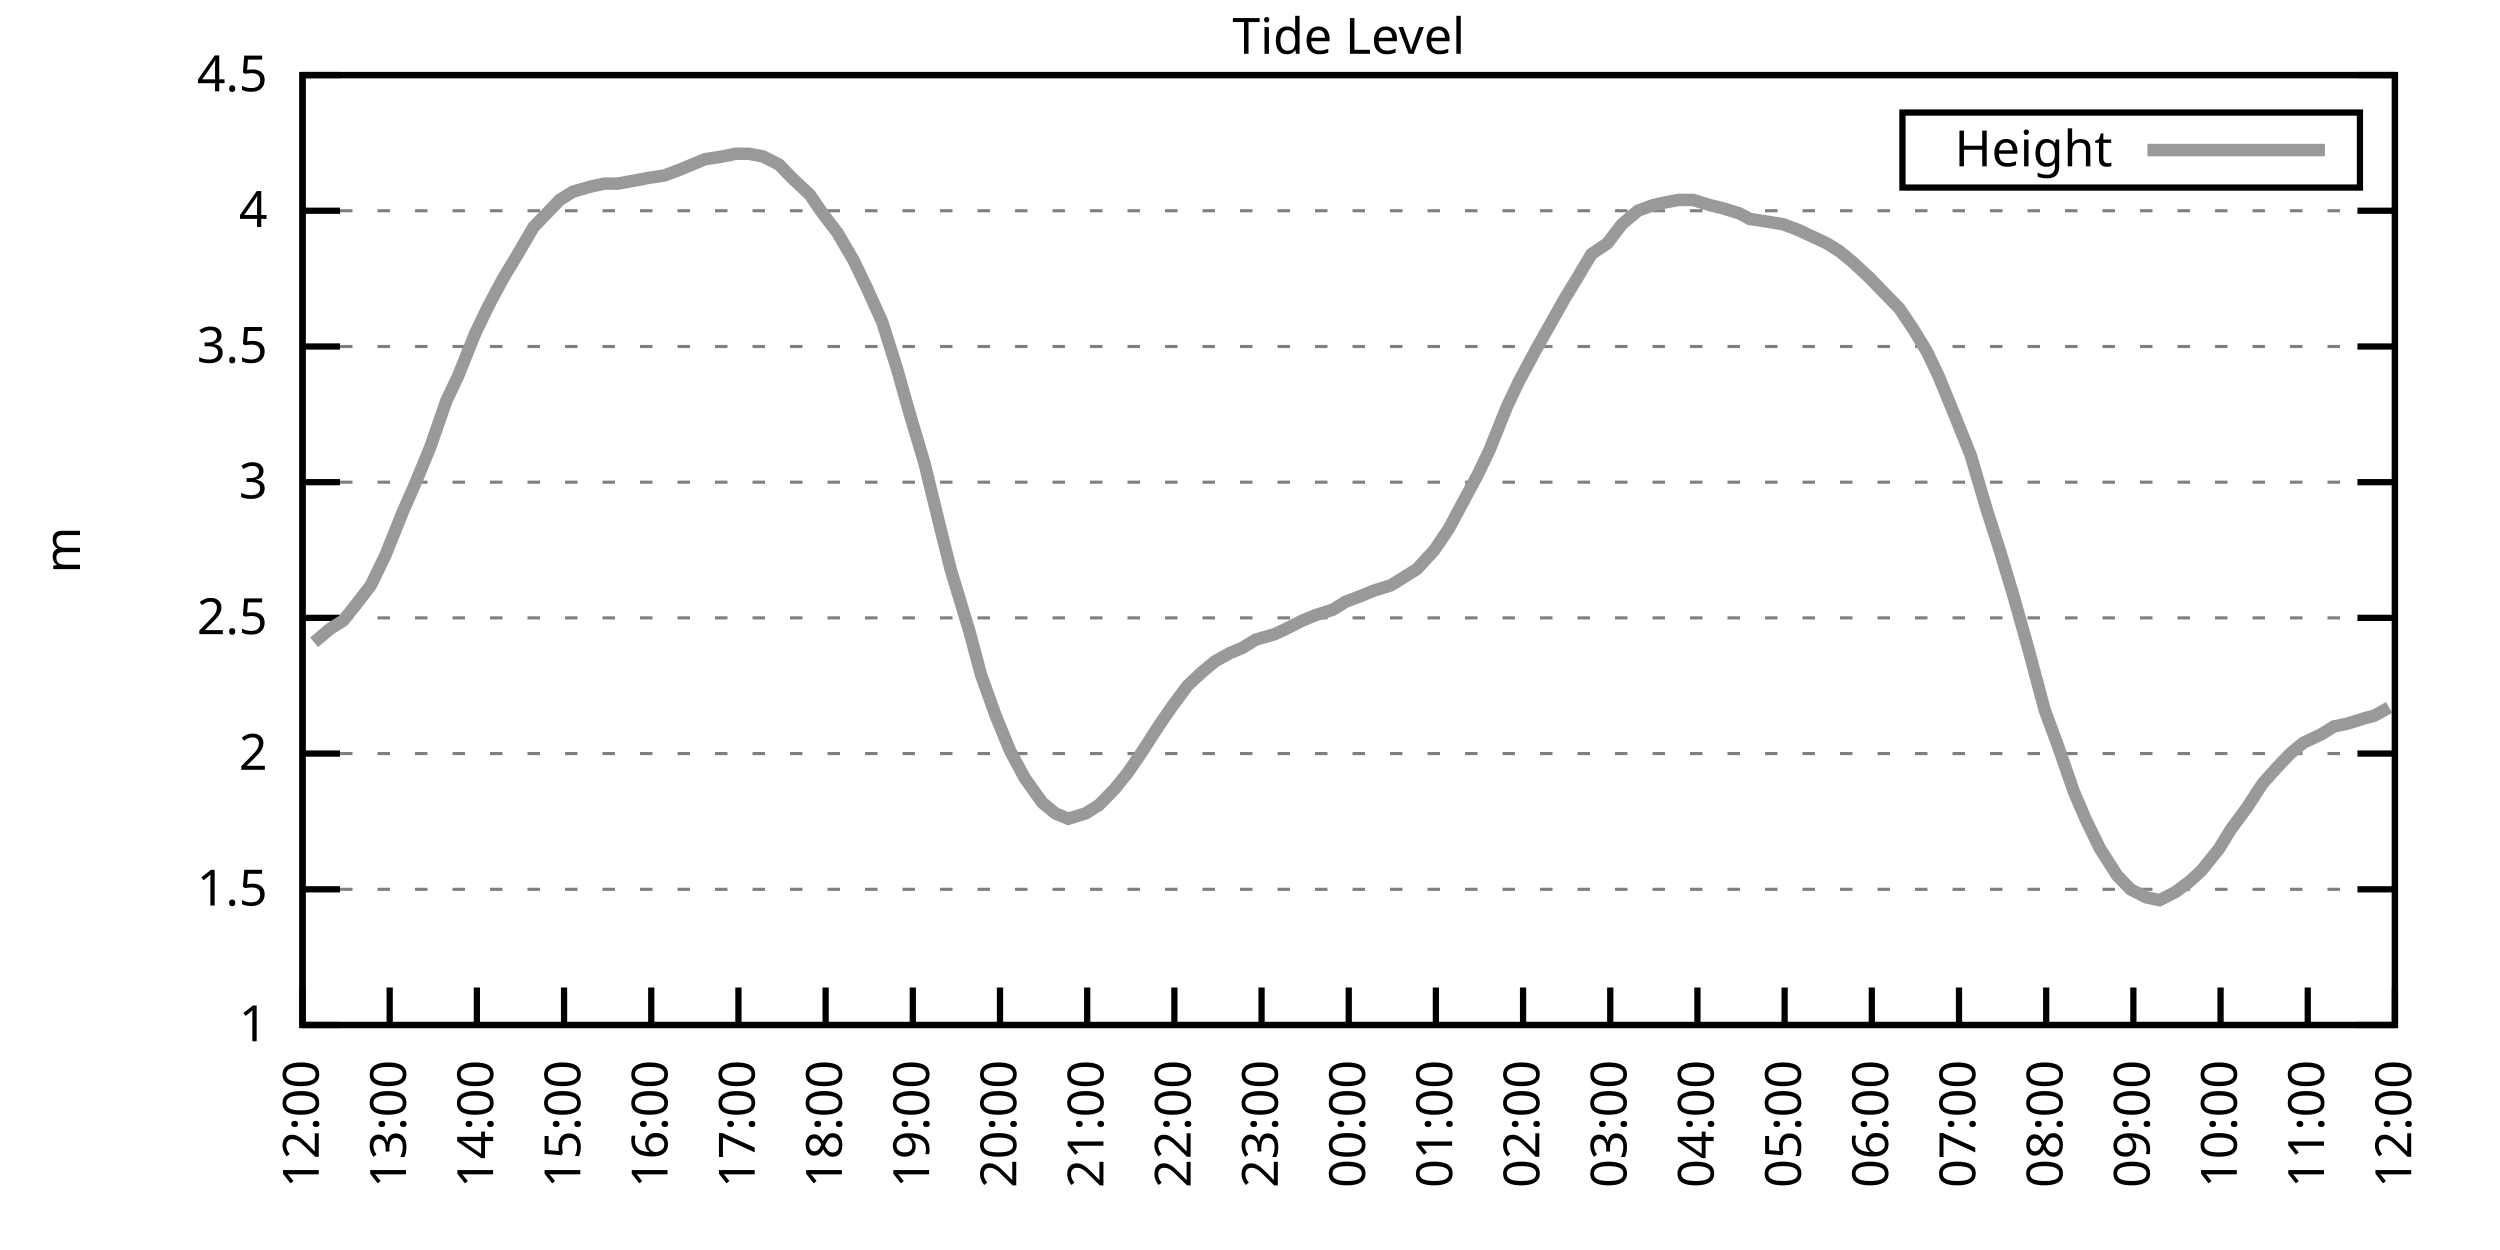
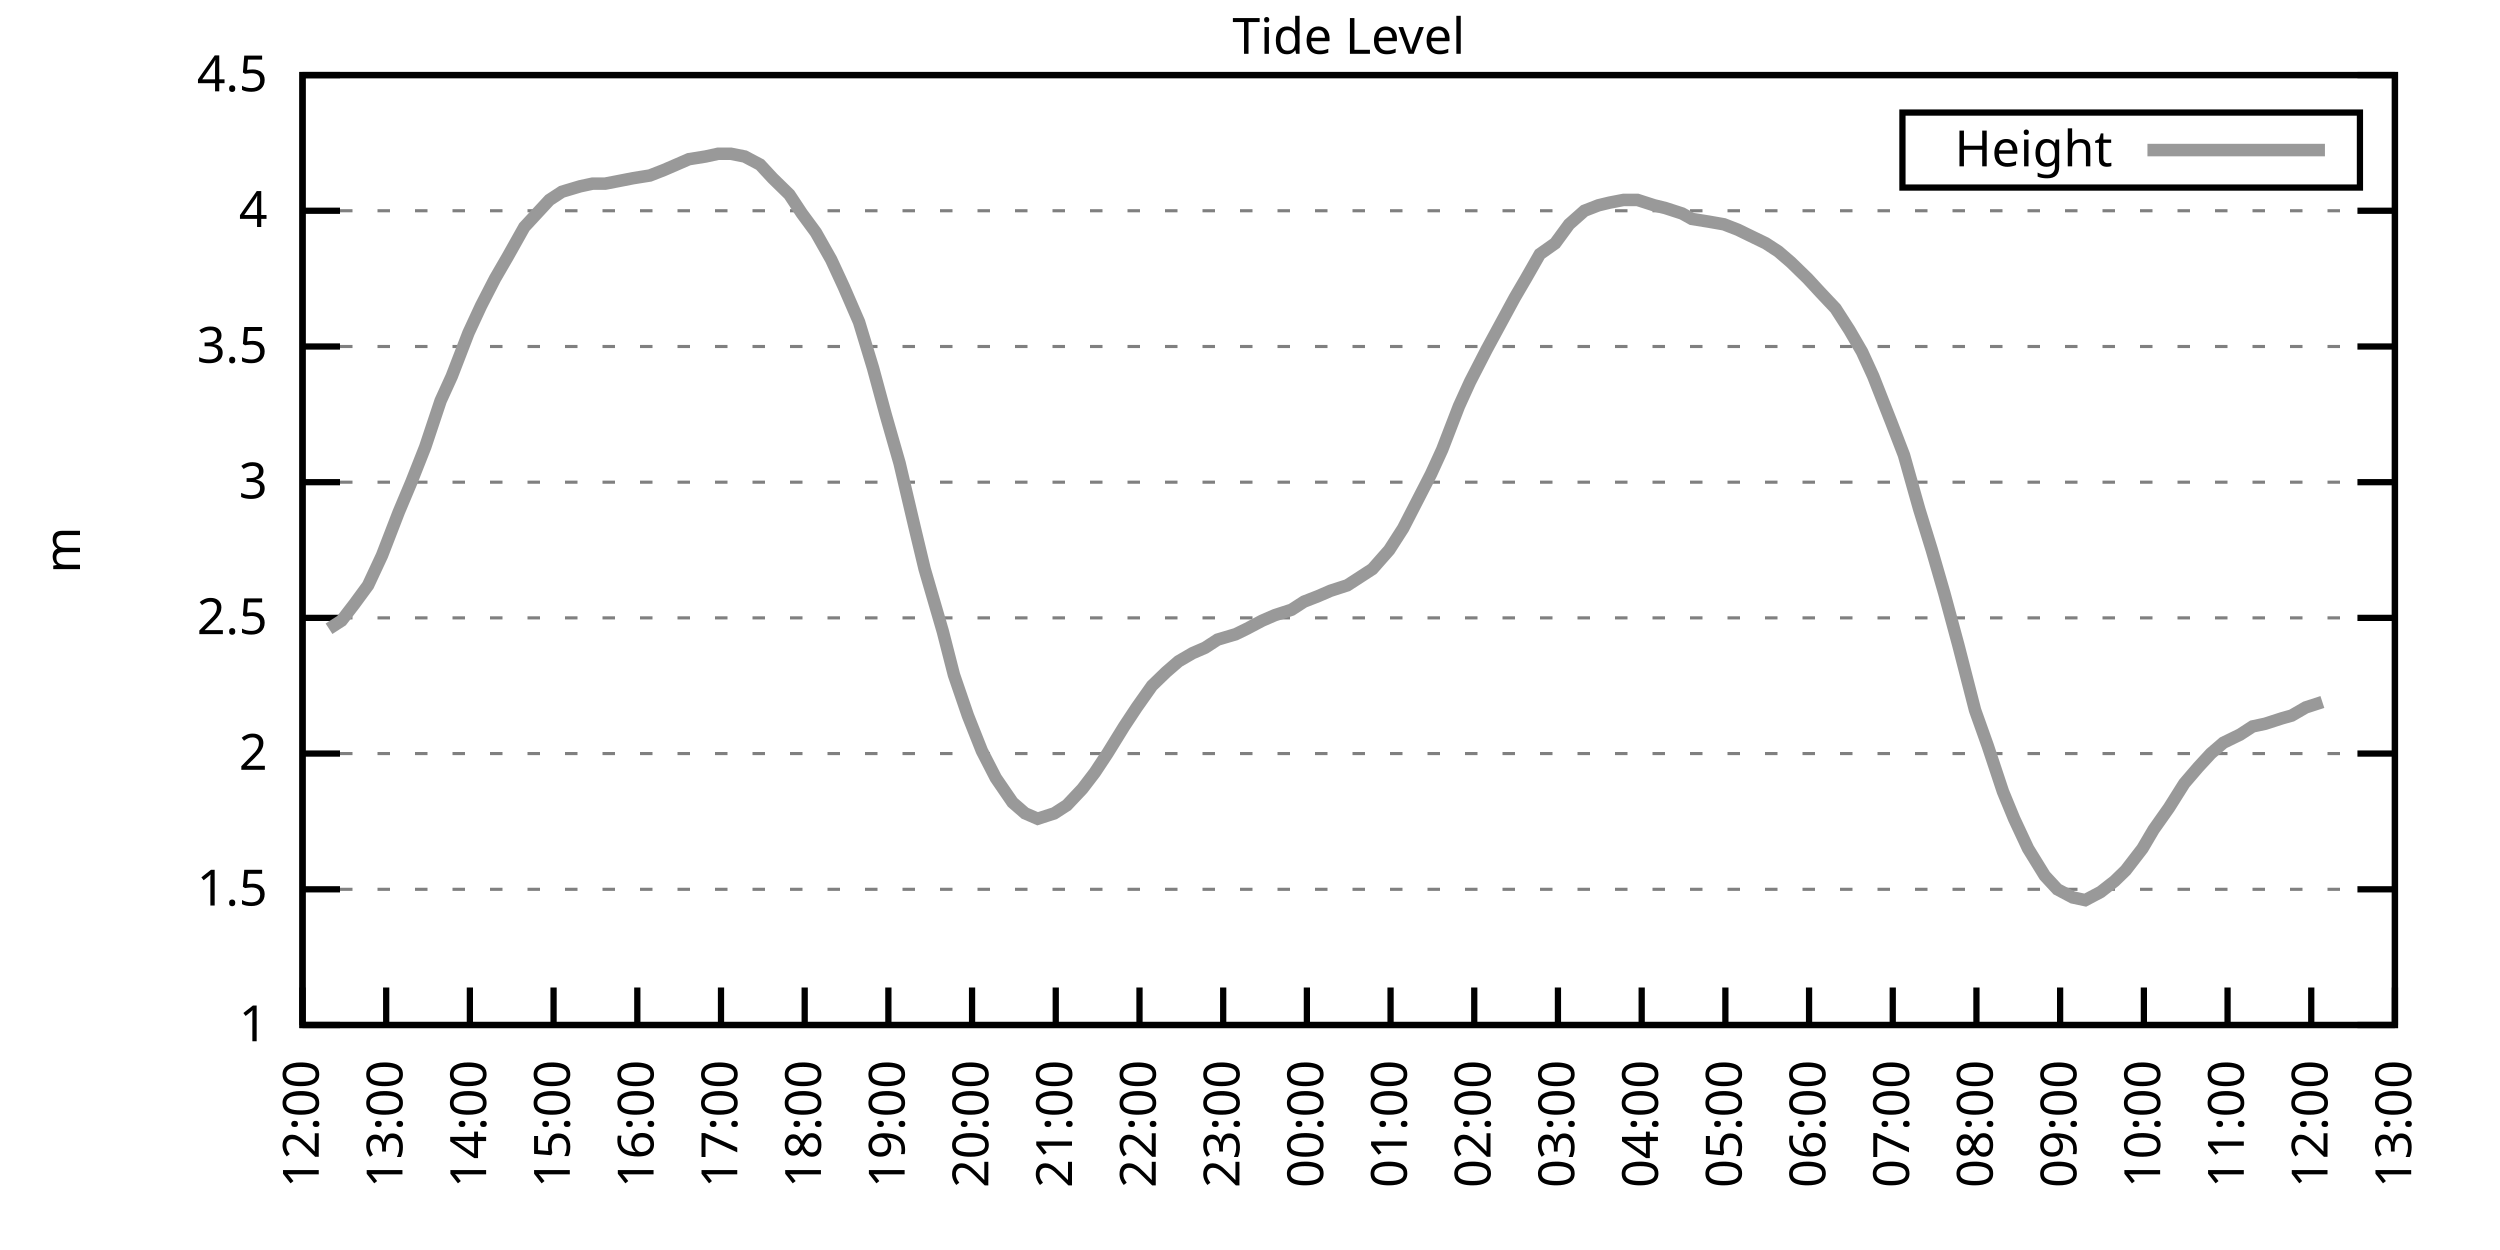
<svg xmlns="http://www.w3.org/2000/svg" xmlns:xlink="http://www.w3.org/1999/xlink" width="400" height="200" viewBox="0 0 400 200">
  <g id="gnuplot_canvas">
    <rect x="0" y="0" width="400" height="200" fill="none" />
    <defs>
      <circle id="gpDot" r="0.5" stroke-width="0.5" stroke="currentColor" />
      <path id="gpPt0" stroke-width="0.333" stroke="currentColor" d="M-1,0 h2 M0,-1 v2" />
      <path id="gpPt1" stroke-width="0.333" stroke="currentColor" d="M-1,-1 L1,1 M1,-1 L-1,1" />
      <path id="gpPt2" stroke-width="0.333" stroke="currentColor" d="M-1,0 L1,0 M0,-1 L0,1 M-1,-1 L1,1 M-1,1 L1,-1" />
      <rect id="gpPt3" stroke-width="0.333" stroke="currentColor" x="-1" y="-1" width="2" height="2" />
      <rect id="gpPt4" stroke-width="0.333" stroke="currentColor" fill="currentColor" x="-1" y="-1" width="2" height="2" />
      <circle id="gpPt5" stroke-width="0.333" stroke="currentColor" cx="0" cy="0" r="1" />
      <use xlink:href="#gpPt5" id="gpPt6" fill="currentColor" stroke="none" />
      <path id="gpPt7" stroke-width="0.333" stroke="currentColor" d="M0,-1.33 L-1.33,0.67 L1.33,0.67 z" />
      <use xlink:href="#gpPt7" id="gpPt8" fill="currentColor" stroke="none" />
      <use xlink:href="#gpPt7" id="gpPt9" stroke="currentColor" transform="rotate(180)" />
      <use xlink:href="#gpPt9" id="gpPt10" fill="currentColor" stroke="none" />
      <use xlink:href="#gpPt3" id="gpPt11" stroke="currentColor" transform="rotate(45)" />
      <use xlink:href="#gpPt11" id="gpPt12" fill="currentColor" stroke="none" />
      <path id="gpPt13" stroke-width="0.333" stroke="currentColor" d="M0,1.330 L1.265,0.411 L0.782,-1.067 L-0.782,-1.076 L-1.265,0.411 z" />
      <use xlink:href="#gpPt13" id="gpPt14" fill="currentColor" stroke="none" />
      <filter id="textbox" filterUnits="objectBoundingBox" x="0" y="0" height="1" width="1">
        <feFlood flood-color="white" flood-opacity="1" result="bgnd" />
        <feComposite in="SourceGraphic" in2="bgnd" operator="atop" />
      </filter>
      <filter id="greybox" filterUnits="objectBoundingBox" x="0" y="0" height="1" width="1">
        <feFlood flood-color="lightgrey" flood-opacity="1" result="grey" />
        <feComposite in="SourceGraphic" in2="grey" operator="atop" />
      </filter>
    </defs>
    <g fill="none" color="white" stroke="currentColor" stroke-width="1.00" stroke-linecap="butt" stroke-linejoin="miter">
</g>
    <g fill="none" color="black" stroke="currentColor" stroke-width="1.00" stroke-linecap="butt" stroke-linejoin="miter">
      <g stroke="none" shape-rendering="crispEdges">
        <polygon fill="rgb(255, 255, 255)" points="48.40,164.00 383.18,164.00 383.18,12.02 48.40,12.02 " />
      </g>
    </g>
    <g fill="none" color="black" stroke="currentColor" stroke-width="1.00" stroke-linecap="butt" stroke-linejoin="miter">
</g>
    <g fill="none" color="black" stroke="black" stroke-width="0.50" stroke-linecap="butt" stroke-linejoin="miter">
</g>
    <g fill="none" color="gray" stroke="currentColor" stroke-width="0.50" stroke-linecap="butt" stroke-linejoin="miter">
      <path stroke="gray" stroke-dasharray="2,4" class="gridline" d="M48.40,164.00 L383.19,164.00  " />
    </g>
    <g fill="none" color="gray" stroke="gray" stroke-width="1.00" stroke-linecap="butt" stroke-linejoin="miter">
</g>
    <g fill="none" color="black" stroke="currentColor" stroke-width="1.00" stroke-linecap="butt" stroke-linejoin="miter">
      <path stroke="black" d="M48.40,164.00 L54.40,164.00 M383.19,164.00 L377.19,164.00  " />
      <g transform="translate(42.80,166.60)" stroke="none" fill="black" font-family="Sans" font-size="8.00" text-anchor="end">
        <text>
          <tspan font-family="Sans"> 1</tspan>
        </text>
      </g>
    </g>
    <g fill="none" color="black" stroke="currentColor" stroke-width="1.00" stroke-linecap="butt" stroke-linejoin="miter">
</g>
    <g fill="none" color="black" stroke="black" stroke-width="0.50" stroke-linecap="butt" stroke-linejoin="miter">
</g>
    <g fill="none" color="gray" stroke="currentColor" stroke-width="0.50" stroke-linecap="butt" stroke-linejoin="miter">
      <path stroke="gray" stroke-dasharray="2,4" class="gridline" d="M48.40,142.29 L383.19,142.29  " />
    </g>
    <g fill="none" color="gray" stroke="gray" stroke-width="1.00" stroke-linecap="butt" stroke-linejoin="miter">
</g>
    <g fill="none" color="black" stroke="currentColor" stroke-width="1.00" stroke-linecap="butt" stroke-linejoin="miter">
      <path stroke="black" d="M48.40,142.29 L54.40,142.29 M383.19,142.29 L377.19,142.29  " />
      <g transform="translate(42.80,144.89)" stroke="none" fill="black" font-family="Sans" font-size="8.00" text-anchor="end">
        <text>
          <tspan font-family="Sans"> 1.5</tspan>
        </text>
      </g>
    </g>
    <g fill="none" color="black" stroke="currentColor" stroke-width="1.00" stroke-linecap="butt" stroke-linejoin="miter">
</g>
    <g fill="none" color="black" stroke="black" stroke-width="0.50" stroke-linecap="butt" stroke-linejoin="miter">
</g>
    <g fill="none" color="gray" stroke="currentColor" stroke-width="0.50" stroke-linecap="butt" stroke-linejoin="miter">
      <path stroke="gray" stroke-dasharray="2,4" class="gridline" d="M48.40,120.57 L383.19,120.57  " />
    </g>
    <g fill="none" color="gray" stroke="gray" stroke-width="1.00" stroke-linecap="butt" stroke-linejoin="miter">
</g>
    <g fill="none" color="black" stroke="currentColor" stroke-width="1.00" stroke-linecap="butt" stroke-linejoin="miter">
      <path stroke="black" d="M48.40,120.57 L54.40,120.57 M383.19,120.57 L377.19,120.57  " />
      <g transform="translate(42.80,123.17)" stroke="none" fill="black" font-family="Sans" font-size="8.00" text-anchor="end">
        <text>
          <tspan font-family="Sans"> 2</tspan>
        </text>
      </g>
    </g>
    <g fill="none" color="black" stroke="currentColor" stroke-width="1.00" stroke-linecap="butt" stroke-linejoin="miter">
</g>
    <g fill="none" color="black" stroke="black" stroke-width="0.50" stroke-linecap="butt" stroke-linejoin="miter">
</g>
    <g fill="none" color="gray" stroke="currentColor" stroke-width="0.50" stroke-linecap="butt" stroke-linejoin="miter">
      <path stroke="gray" stroke-dasharray="2,4" class="gridline" d="M48.40,98.86 L383.19,98.86  " />
    </g>
    <g fill="none" color="gray" stroke="gray" stroke-width="1.00" stroke-linecap="butt" stroke-linejoin="miter">
</g>
    <g fill="none" color="black" stroke="currentColor" stroke-width="1.00" stroke-linecap="butt" stroke-linejoin="miter">
      <path stroke="black" d="M48.40,98.86 L54.40,98.86 M383.19,98.86 L377.19,98.86  " />
      <g transform="translate(42.80,101.46)" stroke="none" fill="black" font-family="Sans" font-size="8.00" text-anchor="end">
        <text>
          <tspan font-family="Sans"> 2.5</tspan>
        </text>
      </g>
    </g>
    <g fill="none" color="black" stroke="currentColor" stroke-width="1.00" stroke-linecap="butt" stroke-linejoin="miter">
</g>
    <g fill="none" color="black" stroke="black" stroke-width="0.50" stroke-linecap="butt" stroke-linejoin="miter">
</g>
    <g fill="none" color="gray" stroke="currentColor" stroke-width="0.50" stroke-linecap="butt" stroke-linejoin="miter">
      <path stroke="gray" stroke-dasharray="2,4" class="gridline" d="M48.40,77.15 L383.19,77.15  " />
    </g>
    <g fill="none" color="gray" stroke="gray" stroke-width="1.00" stroke-linecap="butt" stroke-linejoin="miter">
</g>
    <g fill="none" color="black" stroke="currentColor" stroke-width="1.00" stroke-linecap="butt" stroke-linejoin="miter">
      <path stroke="black" d="M48.40,77.15 L54.40,77.15 M383.19,77.15 L377.19,77.15  " />
      <g transform="translate(42.80,79.75)" stroke="none" fill="black" font-family="Sans" font-size="8.00" text-anchor="end">
        <text>
          <tspan font-family="Sans"> 3</tspan>
        </text>
      </g>
    </g>
    <g fill="none" color="black" stroke="currentColor" stroke-width="1.00" stroke-linecap="butt" stroke-linejoin="miter">
</g>
    <g fill="none" color="black" stroke="black" stroke-width="0.50" stroke-linecap="butt" stroke-linejoin="miter">
</g>
    <g fill="none" color="gray" stroke="currentColor" stroke-width="0.50" stroke-linecap="butt" stroke-linejoin="miter">
      <path stroke="gray" stroke-dasharray="2,4" class="gridline" d="M48.40,55.44 L383.19,55.44  " />
    </g>
    <g fill="none" color="gray" stroke="gray" stroke-width="1.00" stroke-linecap="butt" stroke-linejoin="miter">
</g>
    <g fill="none" color="black" stroke="currentColor" stroke-width="1.00" stroke-linecap="butt" stroke-linejoin="miter">
      <path stroke="black" d="M48.40,55.44 L54.40,55.44 M383.19,55.44 L377.19,55.44  " />
      <g transform="translate(42.80,58.04)" stroke="none" fill="black" font-family="Sans" font-size="8.00" text-anchor="end">
        <text>
          <tspan font-family="Sans"> 3.5</tspan>
        </text>
      </g>
    </g>
    <g fill="none" color="black" stroke="currentColor" stroke-width="1.00" stroke-linecap="butt" stroke-linejoin="miter">
</g>
    <g fill="none" color="black" stroke="black" stroke-width="0.50" stroke-linecap="butt" stroke-linejoin="miter">
</g>
    <g fill="none" color="gray" stroke="currentColor" stroke-width="0.50" stroke-linecap="butt" stroke-linejoin="miter">
      <path stroke="gray" stroke-dasharray="2,4" class="gridline" d="M48.40,33.72 L383.19,33.72  " />
    </g>
    <g fill="none" color="gray" stroke="gray" stroke-width="1.00" stroke-linecap="butt" stroke-linejoin="miter">
</g>
    <g fill="none" color="black" stroke="currentColor" stroke-width="1.00" stroke-linecap="butt" stroke-linejoin="miter">
      <path stroke="black" d="M48.40,33.72 L54.40,33.72 M383.19,33.72 L377.19,33.72  " />
      <g transform="translate(42.80,36.32)" stroke="none" fill="black" font-family="Sans" font-size="8.00" text-anchor="end">
        <text>
          <tspan font-family="Sans"> 4</tspan>
        </text>
      </g>
    </g>
    <g fill="none" color="black" stroke="currentColor" stroke-width="1.00" stroke-linecap="butt" stroke-linejoin="miter">
</g>
    <g fill="none" color="black" stroke="black" stroke-width="0.50" stroke-linecap="butt" stroke-linejoin="miter">
</g>
    <g fill="none" color="gray" stroke="currentColor" stroke-width="0.50" stroke-linecap="butt" stroke-linejoin="miter">
      <path stroke="gray" stroke-dasharray="2,4" class="gridline" d="M48.40,12.01 L383.19,12.01  " />
    </g>
    <g fill="none" color="gray" stroke="gray" stroke-width="1.00" stroke-linecap="butt" stroke-linejoin="miter">
</g>
    <g fill="none" color="black" stroke="currentColor" stroke-width="1.00" stroke-linecap="butt" stroke-linejoin="miter">
      <path stroke="black" d="M48.40,12.01 L54.40,12.01 M383.19,12.01 L377.19,12.01  " />
      <g transform="translate(42.80,14.61)" stroke="none" fill="black" font-family="Sans" font-size="8.00" text-anchor="end">
        <text>
          <tspan font-family="Sans"> 4.5</tspan>
        </text>
      </g>
    </g>
    <g fill="none" color="black" stroke="currentColor" stroke-width="1.00" stroke-linecap="butt" stroke-linejoin="miter">
      <path stroke="black" d="M48.40,164.00 L48.40,158.00  " />
      <g transform="translate(51.00,169.60) rotate(270.00)" stroke="none" fill="black" font-family="Sans" font-size="8.00" text-anchor="end">
        <text>
          <tspan font-family="Sans">12:00</tspan>
        </text>
      </g>
    </g>
    <g fill="none" color="black" stroke="currentColor" stroke-width="1.00" stroke-linecap="butt" stroke-linejoin="miter">
-       <path stroke="black" d="M62.35,164.00 L62.35,158.00  " />
-       <g transform="translate(64.95,169.60) rotate(270.00)" stroke="none" fill="black" font-family="Sans" font-size="8.00" text-anchor="end">
+       <path stroke="black" d="M61.79,164.00 L61.79,158.00  " />
+       <g transform="translate(64.39,169.60) rotate(270.00)" stroke="none" fill="black" font-family="Sans" font-size="8.00" text-anchor="end">
        <text>
          <tspan font-family="Sans">13:00</tspan>
        </text>
      </g>
    </g>
    <g fill="none" color="black" stroke="currentColor" stroke-width="1.00" stroke-linecap="butt" stroke-linejoin="miter">
-       <path stroke="black" d="M76.30,164.00 L76.30,158.00  " />
-       <g transform="translate(78.90,169.60) rotate(270.00)" stroke="none" fill="black" font-family="Sans" font-size="8.00" text-anchor="end">
+       <path stroke="black" d="M75.18,164.00 L75.18,158.00  " />
+       <g transform="translate(77.78,169.60) rotate(270.00)" stroke="none" fill="black" font-family="Sans" font-size="8.00" text-anchor="end">
        <text>
          <tspan font-family="Sans">14:00</tspan>
        </text>
      </g>
    </g>
    <g fill="none" color="black" stroke="currentColor" stroke-width="1.00" stroke-linecap="butt" stroke-linejoin="miter">
-       <path stroke="black" d="M90.25,164.00 L90.25,158.00  " />
-       <g transform="translate(92.85,169.60) rotate(270.00)" stroke="none" fill="black" font-family="Sans" font-size="8.00" text-anchor="end">
+       <path stroke="black" d="M88.57,164.00 L88.57,158.00  " />
+       <g transform="translate(91.17,169.60) rotate(270.00)" stroke="none" fill="black" font-family="Sans" font-size="8.00" text-anchor="end">
        <text>
          <tspan font-family="Sans">15:00</tspan>
        </text>
      </g>
    </g>
    <g fill="none" color="black" stroke="currentColor" stroke-width="1.00" stroke-linecap="butt" stroke-linejoin="miter">
-       <path stroke="black" d="M104.20,164.00 L104.20,158.00  " />
-       <g transform="translate(106.80,169.60) rotate(270.00)" stroke="none" fill="black" font-family="Sans" font-size="8.00" text-anchor="end">
+       <path stroke="black" d="M101.97,164.00 L101.97,158.00  " />
+       <g transform="translate(104.57,169.60) rotate(270.00)" stroke="none" fill="black" font-family="Sans" font-size="8.00" text-anchor="end">
        <text>
          <tspan font-family="Sans">16:00</tspan>
        </text>
      </g>
    </g>
    <g fill="none" color="black" stroke="currentColor" stroke-width="1.00" stroke-linecap="butt" stroke-linejoin="miter">
-       <path stroke="black" d="M118.15,164.00 L118.15,158.00  " />
-       <g transform="translate(120.75,169.60) rotate(270.00)" stroke="none" fill="black" font-family="Sans" font-size="8.00" text-anchor="end">
+       <path stroke="black" d="M115.36,164.00 L115.36,158.00  " />
+       <g transform="translate(117.96,169.60) rotate(270.00)" stroke="none" fill="black" font-family="Sans" font-size="8.00" text-anchor="end">
        <text>
          <tspan font-family="Sans">17:00</tspan>
        </text>
      </g>
    </g>
    <g fill="none" color="black" stroke="currentColor" stroke-width="1.00" stroke-linecap="butt" stroke-linejoin="miter">
-       <path stroke="black" d="M132.10,164.00 L132.10,158.00  " />
-       <g transform="translate(134.70,169.60) rotate(270.00)" stroke="none" fill="black" font-family="Sans" font-size="8.00" text-anchor="end">
+       <path stroke="black" d="M128.75,164.00 L128.75,158.00  " />
+       <g transform="translate(131.35,169.60) rotate(270.00)" stroke="none" fill="black" font-family="Sans" font-size="8.00" text-anchor="end">
        <text>
          <tspan font-family="Sans">18:00</tspan>
        </text>
      </g>
    </g>
    <g fill="none" color="black" stroke="currentColor" stroke-width="1.00" stroke-linecap="butt" stroke-linejoin="miter">
-       <path stroke="black" d="M146.05,164.00 L146.05,158.00  " />
-       <g transform="translate(148.65,169.60) rotate(270.00)" stroke="none" fill="black" font-family="Sans" font-size="8.00" text-anchor="end">
+       <path stroke="black" d="M142.14,164.00 L142.14,158.00  " />
+       <g transform="translate(144.74,169.60) rotate(270.00)" stroke="none" fill="black" font-family="Sans" font-size="8.00" text-anchor="end">
        <text>
          <tspan font-family="Sans">19:00</tspan>
        </text>
      </g>
    </g>
    <g fill="none" color="black" stroke="currentColor" stroke-width="1.00" stroke-linecap="butt" stroke-linejoin="miter">
-       <path stroke="black" d="M160.00,164.00 L160.00,158.00  " />
-       <g transform="translate(162.60,169.60) rotate(270.00)" stroke="none" fill="black" font-family="Sans" font-size="8.00" text-anchor="end">
+       <path stroke="black" d="M155.53,164.00 L155.53,158.00  " />
+       <g transform="translate(158.13,169.60) rotate(270.00)" stroke="none" fill="black" font-family="Sans" font-size="8.00" text-anchor="end">
        <text>
          <tspan font-family="Sans">20:00</tspan>
        </text>
      </g>
    </g>
    <g fill="none" color="black" stroke="currentColor" stroke-width="1.00" stroke-linecap="butt" stroke-linejoin="miter">
-       <path stroke="black" d="M173.95,164.00 L173.95,158.00  " />
-       <g transform="translate(176.55,169.60) rotate(270.00)" stroke="none" fill="black" font-family="Sans" font-size="8.00" text-anchor="end">
+       <path stroke="black" d="M168.92,164.00 L168.92,158.00  " />
+       <g transform="translate(171.52,169.60) rotate(270.00)" stroke="none" fill="black" font-family="Sans" font-size="8.00" text-anchor="end">
        <text>
          <tspan font-family="Sans">21:00</tspan>
        </text>
      </g>
    </g>
    <g fill="none" color="black" stroke="currentColor" stroke-width="1.00" stroke-linecap="butt" stroke-linejoin="miter">
-       <path stroke="black" d="M187.90,164.00 L187.90,158.00  " />
-       <g transform="translate(190.50,169.60) rotate(270.00)" stroke="none" fill="black" font-family="Sans" font-size="8.00" text-anchor="end">
+       <path stroke="black" d="M182.32,164.00 L182.32,158.00  " />
+       <g transform="translate(184.92,169.60) rotate(270.00)" stroke="none" fill="black" font-family="Sans" font-size="8.00" text-anchor="end">
        <text>
          <tspan font-family="Sans">22:00</tspan>
        </text>
      </g>
    </g>
    <g fill="none" color="black" stroke="currentColor" stroke-width="1.00" stroke-linecap="butt" stroke-linejoin="miter">
-       <path stroke="black" d="M201.85,164.00 L201.85,158.00  " />
-       <g transform="translate(204.45,169.60) rotate(270.00)" stroke="none" fill="black" font-family="Sans" font-size="8.00" text-anchor="end">
+       <path stroke="black" d="M195.71,164.00 L195.71,158.00  " />
+       <g transform="translate(198.31,169.60) rotate(270.00)" stroke="none" fill="black" font-family="Sans" font-size="8.00" text-anchor="end">
        <text>
          <tspan font-family="Sans">23:00</tspan>
        </text>
      </g>
    </g>
    <g fill="none" color="black" stroke="currentColor" stroke-width="1.00" stroke-linecap="butt" stroke-linejoin="miter">
-       <path stroke="black" d="M215.80,164.00 L215.80,158.00  " />
-       <g transform="translate(218.40,169.60) rotate(270.00)" stroke="none" fill="black" font-family="Sans" font-size="8.00" text-anchor="end">
+       <path stroke="black" d="M209.10,164.00 L209.10,158.00  " />
+       <g transform="translate(211.70,169.60) rotate(270.00)" stroke="none" fill="black" font-family="Sans" font-size="8.00" text-anchor="end">
        <text>
          <tspan font-family="Sans">00:00</tspan>
        </text>
      </g>
    </g>
    <g fill="none" color="black" stroke="currentColor" stroke-width="1.00" stroke-linecap="butt" stroke-linejoin="miter">
-       <path stroke="black" d="M229.74,164.00 L229.74,158.00  " />
-       <g transform="translate(232.34,169.60) rotate(270.00)" stroke="none" fill="black" font-family="Sans" font-size="8.00" text-anchor="end">
+       <path stroke="black" d="M222.49,164.00 L222.49,158.00  " />
+       <g transform="translate(225.09,169.60) rotate(270.00)" stroke="none" fill="black" font-family="Sans" font-size="8.00" text-anchor="end">
        <text>
          <tspan font-family="Sans">01:00</tspan>
        </text>
      </g>
    </g>
    <g fill="none" color="black" stroke="currentColor" stroke-width="1.00" stroke-linecap="butt" stroke-linejoin="miter">
-       <path stroke="black" d="M243.69,164.00 L243.69,158.00  " />
-       <g transform="translate(246.29,169.60) rotate(270.00)" stroke="none" fill="black" font-family="Sans" font-size="8.00" text-anchor="end">
+       <path stroke="black" d="M235.88,164.00 L235.88,158.00  " />
+       <g transform="translate(238.48,169.60) rotate(270.00)" stroke="none" fill="black" font-family="Sans" font-size="8.00" text-anchor="end">
        <text>
          <tspan font-family="Sans">02:00</tspan>
        </text>
      </g>
    </g>
    <g fill="none" color="black" stroke="currentColor" stroke-width="1.00" stroke-linecap="butt" stroke-linejoin="miter">
-       <path stroke="black" d="M257.64,164.00 L257.64,158.00  " />
-       <g transform="translate(260.24,169.60) rotate(270.00)" stroke="none" fill="black" font-family="Sans" font-size="8.00" text-anchor="end">
+       <path stroke="black" d="M249.27,164.00 L249.27,158.00  " />
+       <g transform="translate(251.87,169.60) rotate(270.00)" stroke="none" fill="black" font-family="Sans" font-size="8.00" text-anchor="end">
        <text>
          <tspan font-family="Sans">03:00</tspan>
        </text>
      </g>
    </g>
    <g fill="none" color="black" stroke="currentColor" stroke-width="1.00" stroke-linecap="butt" stroke-linejoin="miter">
-       <path stroke="black" d="M271.59,164.00 L271.59,158.00  " />
-       <g transform="translate(274.19,169.60) rotate(270.00)" stroke="none" fill="black" font-family="Sans" font-size="8.00" text-anchor="end">
+       <path stroke="black" d="M262.67,164.00 L262.67,158.00  " />
+       <g transform="translate(265.27,169.60) rotate(270.00)" stroke="none" fill="black" font-family="Sans" font-size="8.00" text-anchor="end">
        <text>
          <tspan font-family="Sans">04:00</tspan>
        </text>
      </g>
    </g>
    <g fill="none" color="black" stroke="currentColor" stroke-width="1.00" stroke-linecap="butt" stroke-linejoin="miter">
-       <path stroke="black" d="M285.54,164.00 L285.54,158.00  " />
-       <g transform="translate(288.14,169.60) rotate(270.00)" stroke="none" fill="black" font-family="Sans" font-size="8.00" text-anchor="end">
+       <path stroke="black" d="M276.06,164.00 L276.06,158.00  " />
+       <g transform="translate(278.66,169.60) rotate(270.00)" stroke="none" fill="black" font-family="Sans" font-size="8.00" text-anchor="end">
        <text>
          <tspan font-family="Sans">05:00</tspan>
        </text>
      </g>
    </g>
    <g fill="none" color="black" stroke="currentColor" stroke-width="1.00" stroke-linecap="butt" stroke-linejoin="miter">
-       <path stroke="black" d="M299.49,164.00 L299.49,158.00  " />
-       <g transform="translate(302.09,169.60) rotate(270.00)" stroke="none" fill="black" font-family="Sans" font-size="8.00" text-anchor="end">
+       <path stroke="black" d="M289.45,164.00 L289.45,158.00  " />
+       <g transform="translate(292.05,169.60) rotate(270.00)" stroke="none" fill="black" font-family="Sans" font-size="8.00" text-anchor="end">
        <text>
          <tspan font-family="Sans">06:00</tspan>
        </text>
      </g>
    </g>
    <g fill="none" color="black" stroke="currentColor" stroke-width="1.00" stroke-linecap="butt" stroke-linejoin="miter">
-       <path stroke="black" d="M313.44,164.00 L313.44,158.00  " />
-       <g transform="translate(316.04,169.60) rotate(270.00)" stroke="none" fill="black" font-family="Sans" font-size="8.00" text-anchor="end">
+       <path stroke="black" d="M302.84,164.00 L302.84,158.00  " />
+       <g transform="translate(305.44,169.60) rotate(270.00)" stroke="none" fill="black" font-family="Sans" font-size="8.00" text-anchor="end">
        <text>
          <tspan font-family="Sans">07:00</tspan>
        </text>
      </g>
    </g>
    <g fill="none" color="black" stroke="currentColor" stroke-width="1.00" stroke-linecap="butt" stroke-linejoin="miter">
-       <path stroke="black" d="M327.39,164.00 L327.39,158.00  " />
-       <g transform="translate(329.99,169.60) rotate(270.00)" stroke="none" fill="black" font-family="Sans" font-size="8.00" text-anchor="end">
+       <path stroke="black" d="M316.23,164.00 L316.23,158.00  " />
+       <g transform="translate(318.83,169.60) rotate(270.00)" stroke="none" fill="black" font-family="Sans" font-size="8.00" text-anchor="end">
        <text>
          <tspan font-family="Sans">08:00</tspan>
        </text>
      </g>
    </g>
    <g fill="none" color="black" stroke="currentColor" stroke-width="1.00" stroke-linecap="butt" stroke-linejoin="miter">
-       <path stroke="black" d="M341.34,164.00 L341.34,158.00  " />
-       <g transform="translate(343.94,169.60) rotate(270.00)" stroke="none" fill="black" font-family="Sans" font-size="8.00" text-anchor="end">
+       <path stroke="black" d="M329.62,164.00 L329.62,158.00  " />
+       <g transform="translate(332.22,169.60) rotate(270.00)" stroke="none" fill="black" font-family="Sans" font-size="8.00" text-anchor="end">
        <text>
          <tspan font-family="Sans">09:00</tspan>
        </text>
      </g>
    </g>
    <g fill="none" color="black" stroke="currentColor" stroke-width="1.00" stroke-linecap="butt" stroke-linejoin="miter">
-       <path stroke="black" d="M355.29,164.00 L355.29,158.00  " />
-       <g transform="translate(357.89,169.60) rotate(270.00)" stroke="none" fill="black" font-family="Sans" font-size="8.00" text-anchor="end">
+       <path stroke="black" d="M343.02,164.00 L343.02,158.00  " />
+       <g transform="translate(345.62,169.60) rotate(270.00)" stroke="none" fill="black" font-family="Sans" font-size="8.00" text-anchor="end">
        <text>
          <tspan font-family="Sans">10:00</tspan>
        </text>
      </g>
    </g>
    <g fill="none" color="black" stroke="currentColor" stroke-width="1.00" stroke-linecap="butt" stroke-linejoin="miter">
-       <path stroke="black" d="M369.24,164.00 L369.24,158.00  " />
-       <g transform="translate(371.84,169.60) rotate(270.00)" stroke="none" fill="black" font-family="Sans" font-size="8.00" text-anchor="end">
+       <path stroke="black" d="M356.41,164.00 L356.41,158.00  " />
+       <g transform="translate(359.01,169.60) rotate(270.00)" stroke="none" fill="black" font-family="Sans" font-size="8.00" text-anchor="end">
        <text>
          <tspan font-family="Sans">11:00</tspan>
+         </text>
+       </g>
+     </g>
+     <g fill="none" color="black" stroke="currentColor" stroke-width="1.00" stroke-linecap="butt" stroke-linejoin="miter">
+       <path stroke="black" d="M369.80,164.00 L369.80,158.00  " />
+       <g transform="translate(372.40,169.60) rotate(270.00)" stroke="none" fill="black" font-family="Sans" font-size="8.00" text-anchor="end">
+         <text>
+           <tspan font-family="Sans">12:00</tspan>
        </text>
      </g>
    </g>
    <g fill="none" color="black" stroke="currentColor" stroke-width="1.00" stroke-linecap="butt" stroke-linejoin="miter">
      <path stroke="black" d="M383.19,164.00 L383.19,158.00  " />
      <g transform="translate(385.79,169.60) rotate(270.00)" stroke="none" fill="black" font-family="Sans" font-size="8.00" text-anchor="end">
        <text>
-           <tspan font-family="Sans">12:00</tspan>
+           <tspan font-family="Sans">13:00</tspan>
        </text>
      </g>
    </g>
    <g fill="none" color="black" stroke="currentColor" stroke-width="1.00" stroke-linecap="butt" stroke-linejoin="miter">
</g>
    <g fill="none" color="black" stroke="currentColor" stroke-width="1.00" stroke-linecap="butt" stroke-linejoin="miter">
      <path stroke="black" d="M48.40,12.01 L48.40,164.00 L383.19,164.00 L383.19,12.01 L48.40,12.01 Z  " />
    </g>
    <g fill="none" color="black" stroke="currentColor" stroke-width="1.00" stroke-linecap="butt" stroke-linejoin="miter">
</g>
    <g fill="none" color="black" stroke="currentColor" stroke-width="1.00" stroke-linecap="butt" stroke-linejoin="miter">
      <path stroke="black" d="M304.39,30.01 L304.39,18.01 L377.59,18.01 L377.59,30.01 L304.39,30.01 Z  " />
    </g>
    <g id="Tide_level_plot_1">
      <g fill="none" color="white" stroke="black" stroke-width="2.00" stroke-linecap="butt" stroke-linejoin="miter">
</g>
      <g fill="none" color="black" stroke="currentColor" stroke-width="2.00" stroke-linecap="butt" stroke-linejoin="miter">
        <g transform="translate(337.99,26.61)" stroke="none" fill="black" font-family="Sans" font-size="8.00" text-anchor="end">
          <text>
            <tspan font-family="Sans">Height</tspan>
          </text>
        </g>
      </g>
      <g fill="none" color="black" stroke="currentColor" stroke-width="2.00" stroke-linecap="butt" stroke-linejoin="miter">
-         <path stroke="rgb(153, 153, 153)" d="M343.59,24.01 L371.99,24.01 M50.26,102.77 L52.82,100.60 L54.91,99.30 L57.00,96.69 L59.33,93.65 L61.65,88.87   L64.44,81.93 L66.53,77.15 L68.86,71.50 L71.42,64.12 L73.28,60.21 L76.07,53.26 L78.16,48.92 L80.48,44.58   L82.58,41.11 L85.37,36.33 L87.46,34.16 L89.55,31.99 L91.64,30.68 L94.67,29.81 L96.76,29.38 L98.85,29.38   L101.18,28.95 L103.50,28.51 L106.29,28.08 L108.62,27.21 L110.71,26.34 L112.80,25.47 L115.59,25.04 L117.68,24.60   L119.78,24.60 L122.10,25.04 L124.66,26.34 L126.75,28.51 L129.54,31.12 L131.63,34.16 L133.96,37.20 L136.51,41.54   L138.61,45.88 L141.16,51.53 L143.49,58.91 L145.58,66.29 L147.91,74.11 L150.46,84.53 L152.09,91.04 L155.11,101.03   L156.97,107.98 L159.30,114.49 L161.62,120.14 L163.95,124.48 L166.74,128.39 L168.83,130.13 L170.92,131.00 L173.71,130.13   L175.81,128.83 L178.36,126.22 L180.46,123.61 L182.55,120.57 L185.34,116.23 L187.43,113.19 L189.99,109.72 L192.31,107.55   L194.41,105.81 L196.73,104.51 L198.82,103.64 L200.92,102.34 L203.94,101.47 L205.80,100.60 L208.36,99.30 L210.45,98.43   L213.24,97.56 L215.33,96.26 L217.65,95.39 L219.75,94.52 L222.54,93.65 L224.63,92.35 L226.72,91.04 L229.51,88.00   L231.84,84.53 L233.93,80.62 L236.49,75.85 L238.35,71.94 L241.14,64.99 L243.00,61.08 L245.79,55.87 L250.44,47.62   L252.30,44.58 L254.62,40.67 L257.18,38.93 L259.50,35.89 L262.06,33.72 L264.39,32.85 L266.25,32.42 L268.57,31.99   L270.90,31.99 L273.69,32.85 L275.55,33.29 L278.34,34.16 L279.96,35.03 L282.75,35.46 L285.31,35.89 L287.64,36.76   L289.50,37.63 L292.29,38.93 L294.38,40.24 L296.47,41.97 L299.26,44.58 L301.35,46.75 L303.91,49.36 L306.23,52.83   L308.33,56.30 L310.19,60.21 L313.21,67.59 L315.30,72.81 L317.86,81.49 L319.95,88.00 L322.04,94.95 L324.37,103.20   L327.16,113.63 L329.25,119.27 L331.81,126.65 L333.67,131.00 L335.99,135.77 L338.78,140.12 L340.88,142.29 L343.43,143.59   L345.53,144.02 L348.08,142.72 L350.41,140.98 L352.27,139.25 L355.06,135.77 L356.92,132.73 L359.48,129.26 L362.03,125.35   L364.36,122.75 L366.45,120.57 L368.54,118.84 L371.33,117.53 L373.43,116.23 L375.52,115.80 L378.31,114.93 L379.94,114.49   L382.26,113.19  " />
+         <path stroke="rgb(153, 153, 153)" d="M343.59,24.01 L371.99,24.01 M52.64,100.60 L54.65,99.30 L56.66,96.69 L58.89,93.65 L61.12,88.87 L63.80,81.93   L65.81,77.15 L68.04,71.50 L70.50,64.12 L72.28,60.21 L74.96,53.26 L76.97,48.92 L79.20,44.58 L81.21,41.11   L83.89,36.33 L85.90,34.16 L87.91,31.99 L89.91,30.68 L92.82,29.81 L94.82,29.38 L96.83,29.38 L99.06,28.95   L101.30,28.51 L103.98,28.08 L106.21,27.21 L108.22,26.34 L110.22,25.47 L112.90,25.04 L114.91,24.60 L116.92,24.60   L119.15,25.04 L121.61,26.34 L123.62,28.51 L126.29,31.12 L128.30,34.16 L130.54,37.20 L132.99,41.54 L135.00,45.88   L137.45,51.53 L139.69,58.91 L141.69,66.29 L143.93,74.11 L146.38,84.53 L147.94,91.04 L150.85,101.03 L152.63,107.98   L154.86,114.49 L157.10,120.14 L159.33,124.48 L162.01,128.39 L164.01,130.13 L166.02,131.00 L168.70,130.13 L170.71,128.83   L173.17,126.22 L175.17,123.61 L177.18,120.57 L179.86,116.23 L181.87,113.19 L184.32,109.72 L186.56,107.55 L188.57,105.81   L190.80,104.51 L192.81,103.64 L194.81,102.34 L197.72,101.47 L199.50,100.60 L201.96,99.30 L203.97,98.43 L206.64,97.56   L208.65,96.26 L210.88,95.39 L212.89,94.52 L215.57,93.65 L217.58,92.35 L219.59,91.04 L222.27,88.00 L224.50,84.53   L226.51,80.62 L228.96,75.85 L230.75,71.94 L233.43,64.99 L235.21,61.08 L237.89,55.87 L242.36,47.62 L244.14,44.58   L246.37,40.67 L248.83,38.93 L251.06,35.89 L253.51,33.72 L255.75,32.85 L257.53,32.42 L259.76,31.99 L262.00,31.99   L264.67,32.85 L266.46,33.29 L269.14,34.16 L270.70,35.03 L273.38,35.46 L275.83,35.89 L278.07,36.76 L279.85,37.63   L282.53,38.93 L284.54,40.24 L286.55,41.97 L289.23,44.58 L291.23,46.75 L293.69,49.36 L295.92,52.83 L297.93,56.30   L299.72,60.21 L302.62,67.59 L304.63,72.81 L307.08,81.49 L309.09,88.00 L311.10,94.95 L313.33,103.20 L316.01,113.63   L318.02,119.27 L320.47,126.65 L322.26,131.00 L324.49,135.77 L327.17,140.12 L329.18,142.29 L331.63,143.59 L333.64,144.02   L336.10,142.72 L338.33,140.98 L340.11,139.25 L342.79,135.77 L344.58,132.73 L347.03,129.26 L349.49,125.35 L351.72,122.75   L353.73,120.57 L355.74,118.84 L358.42,117.53 L360.42,116.23 L362.43,115.80 L365.11,114.93 L366.67,114.49 L368.91,113.19   L371.58,112.32  " />
      </g>
    </g>
    <g fill="none" color="black" stroke="currentColor" stroke-width="2.00" stroke-linecap="butt" stroke-linejoin="miter">
</g>
    <g fill="none" color="black" stroke="black" stroke-width="1.00" stroke-linecap="butt" stroke-linejoin="miter">
</g>
    <g fill="none" color="black" stroke="currentColor" stroke-width="1.00" stroke-linecap="butt" stroke-linejoin="miter">
      <path stroke="black" d="M48.40,12.01 L48.40,164.00 L383.19,164.00 L383.19,12.01 L48.40,12.01 Z  " />
      <g transform="translate(12.80,88.01) rotate(270.00)" stroke="none" fill="black" font-family="Sans" font-size="8.00" text-anchor="middle">
        <text>
          <tspan font-family="Sans">m</tspan>
        </text>
      </g>
    </g>
    <g fill="none" color="black" stroke="currentColor" stroke-width="1.00" stroke-linecap="butt" stroke-linejoin="miter">
</g>
    <g fill="none" color="black" stroke="currentColor" stroke-width="1.00" stroke-linecap="butt" stroke-linejoin="miter">
      <g transform="translate(215.79,8.61)" stroke="none" fill="black" font-family="Sans" font-size="8.00" text-anchor="middle">
        <text>
          <tspan font-family="Sans">Tide Level</tspan>
        </text>
      </g>
    </g>
    <g fill="none" color="black" stroke="currentColor" stroke-width="1.00" stroke-linecap="butt" stroke-linejoin="miter">
</g>
  </g>
</svg>
